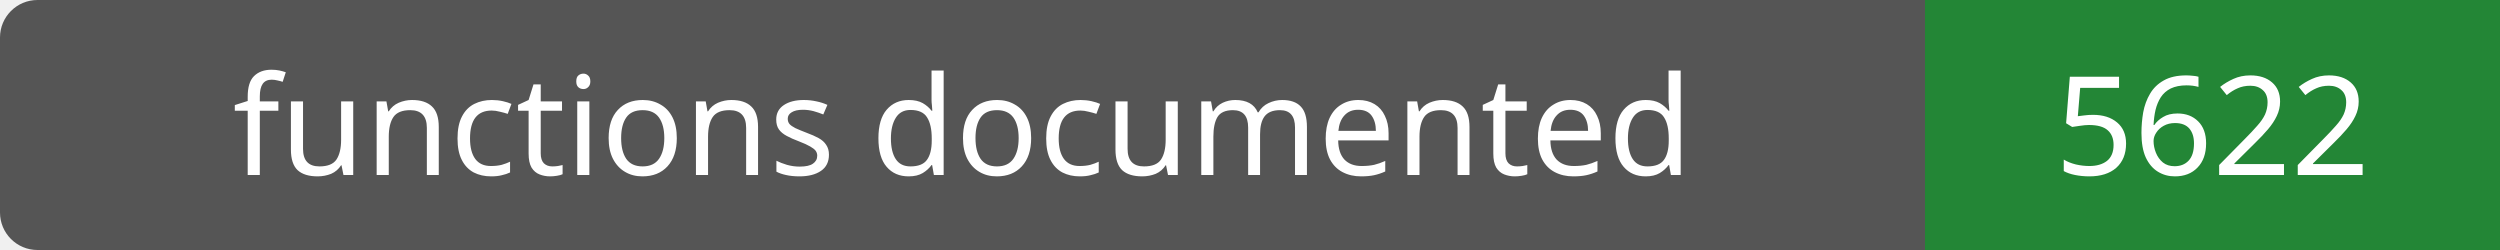
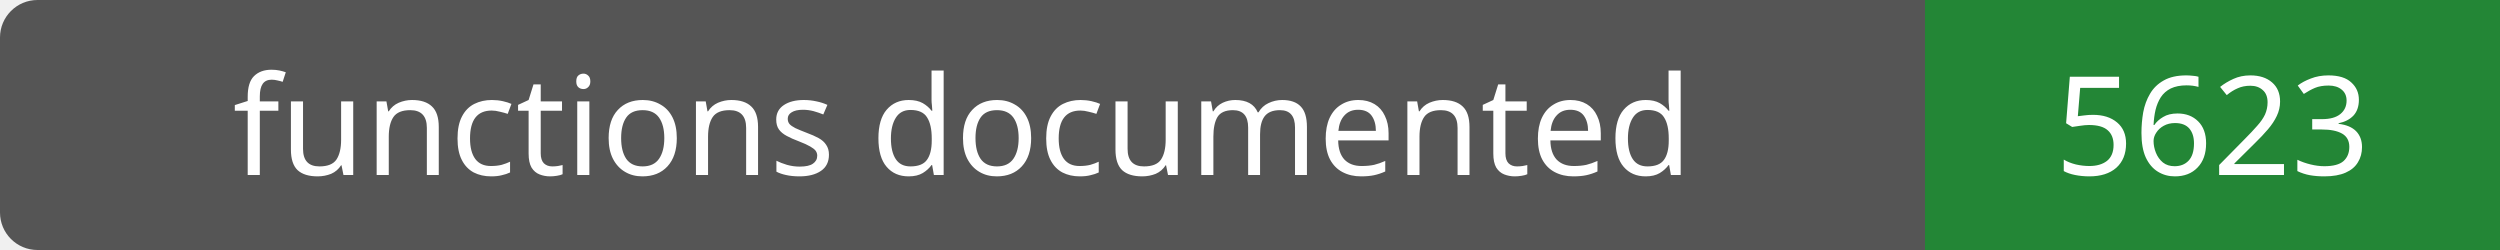
- <svg xmlns="http://www.w3.org/2000/svg" width="200" height="20" role="img" aria-label="functions documented: 5622">
+ <svg xmlns="http://www.w3.org/2000/svg" width="200" height="20" role="img" aria-label="functions documented: 5623">
  <rect width="200" height="20" rx="3" fill="#555" />
  <path fill="#238636" d="M154 0h46v20H154z" />
  <g fill="#fff" text-anchor="middle" font-family="Verdana,sans-serif" font-size="11">
    <text x="77.0" y="14">functions documented</text>
-     <text x="177.0" y="14">5622</text>
+     <text x="177.0" y="14">5623</text>
  </g>
</svg>
